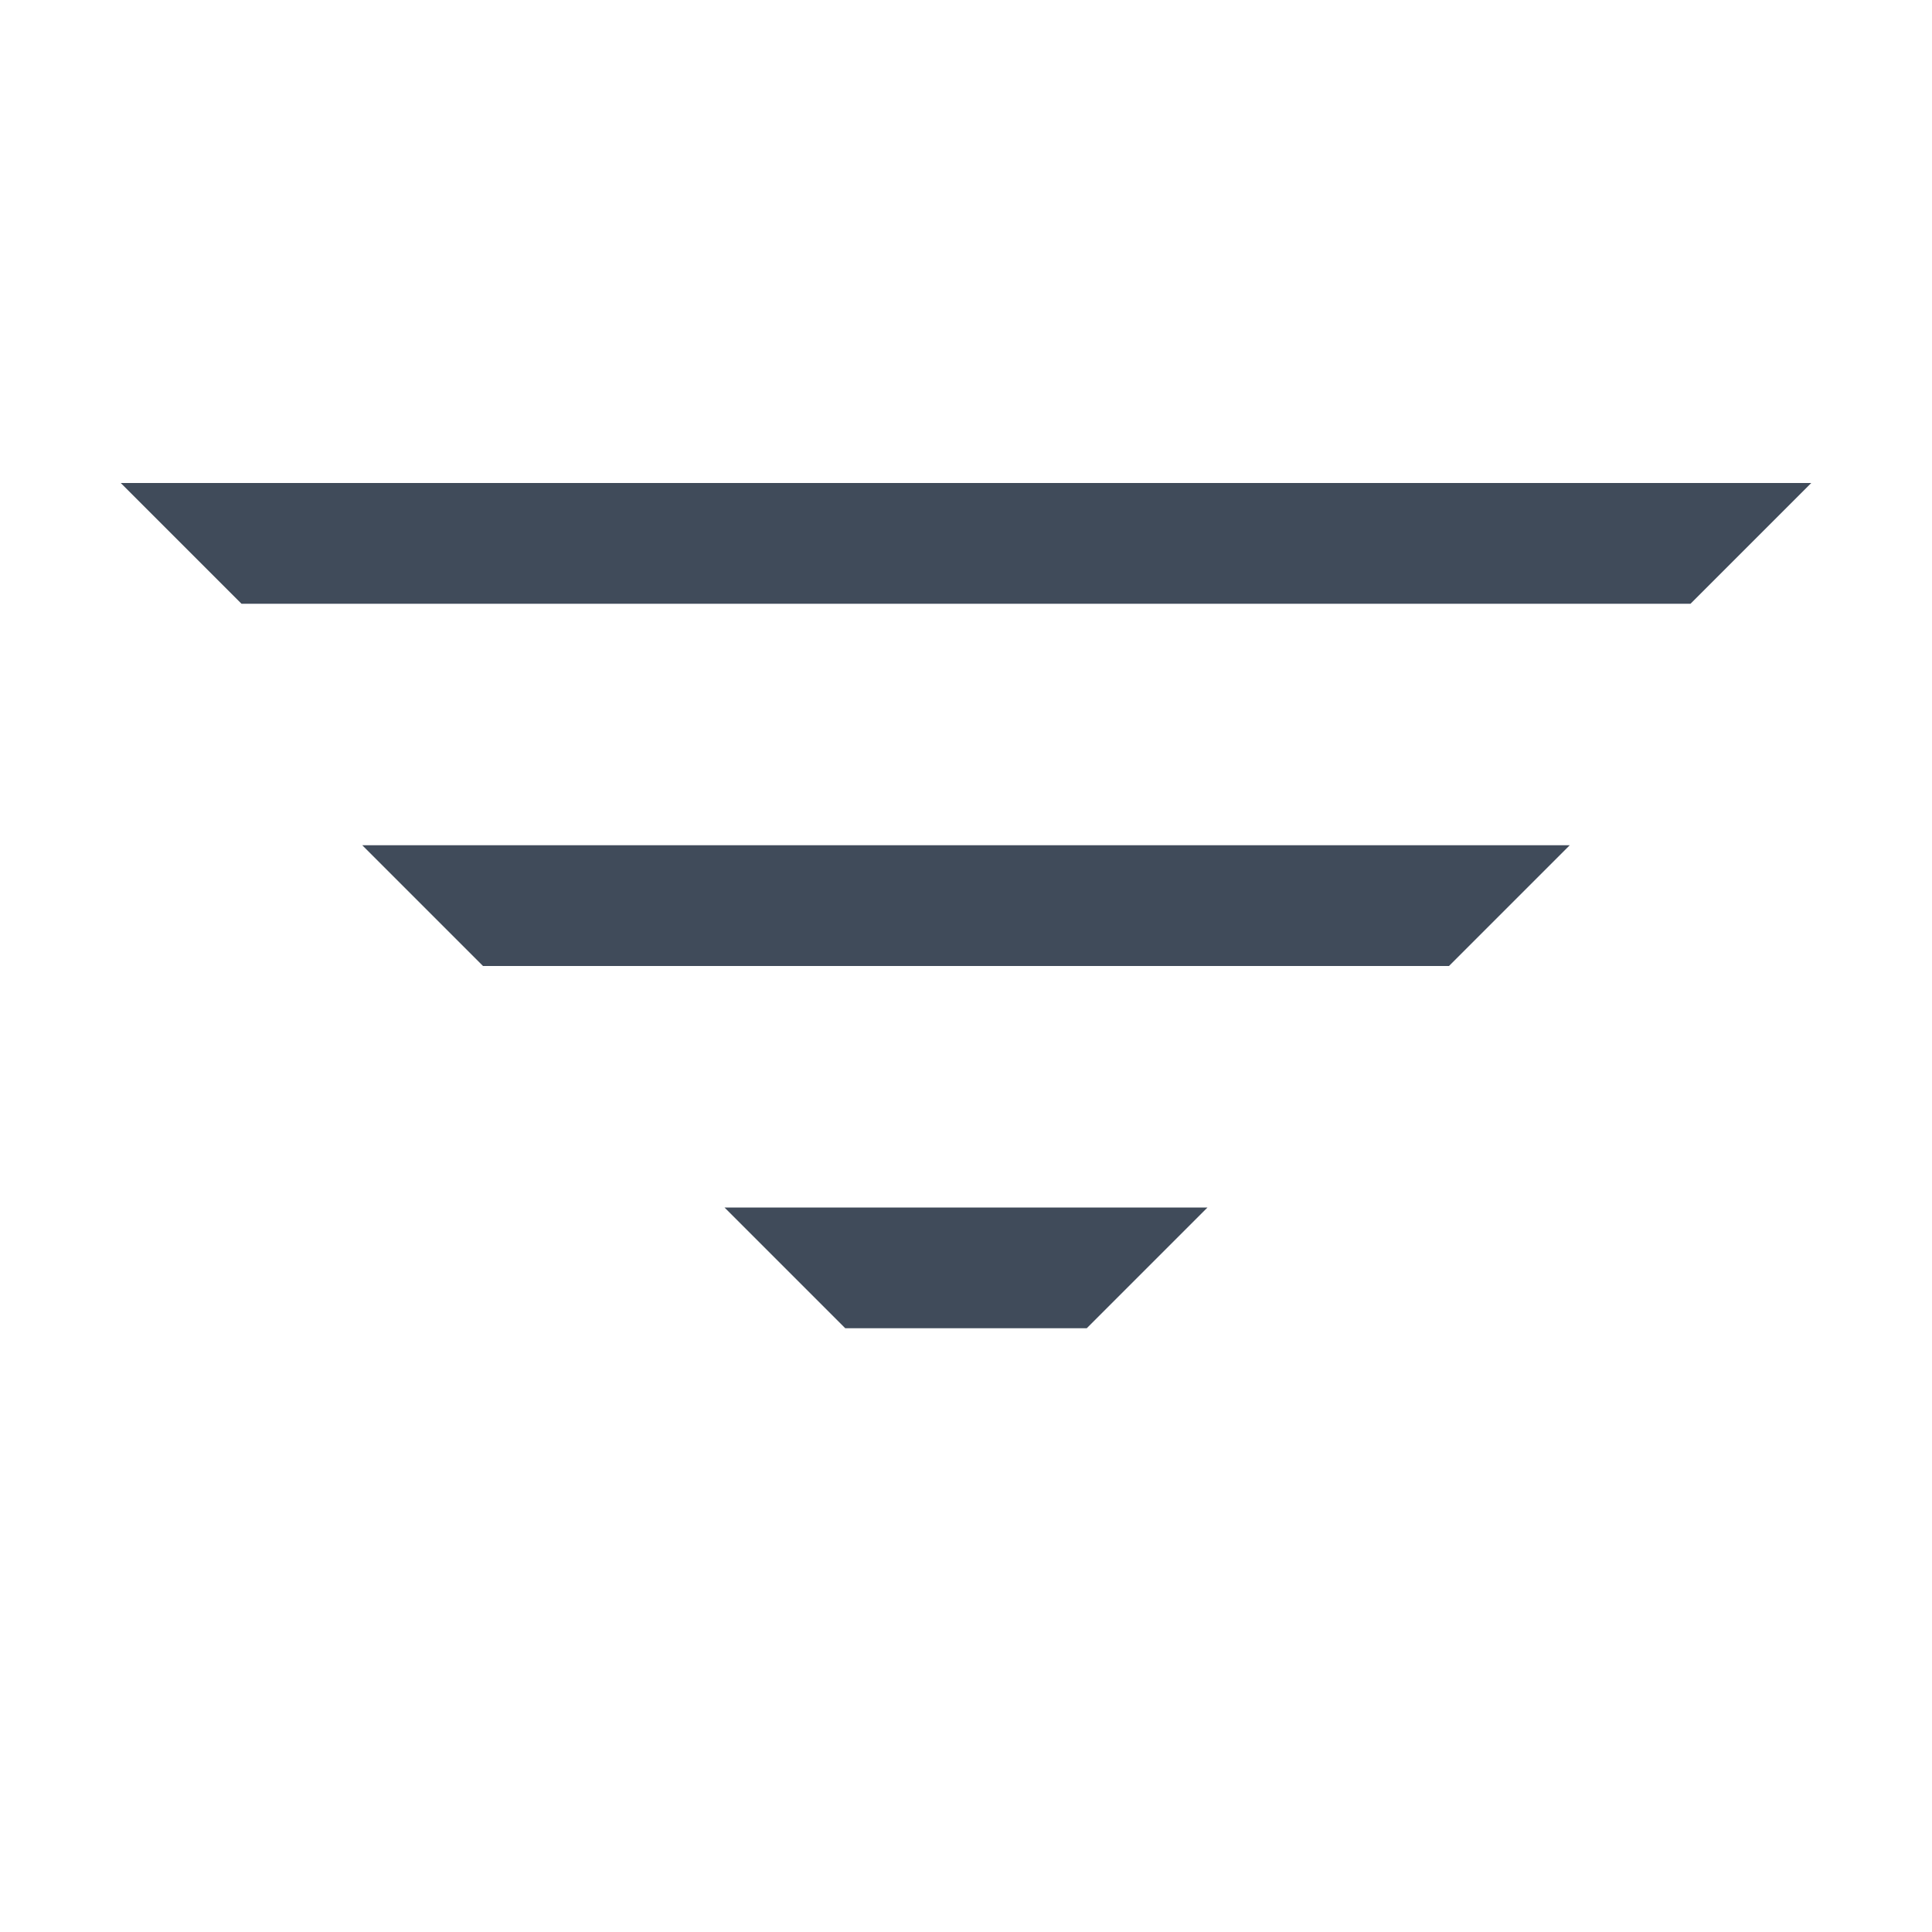
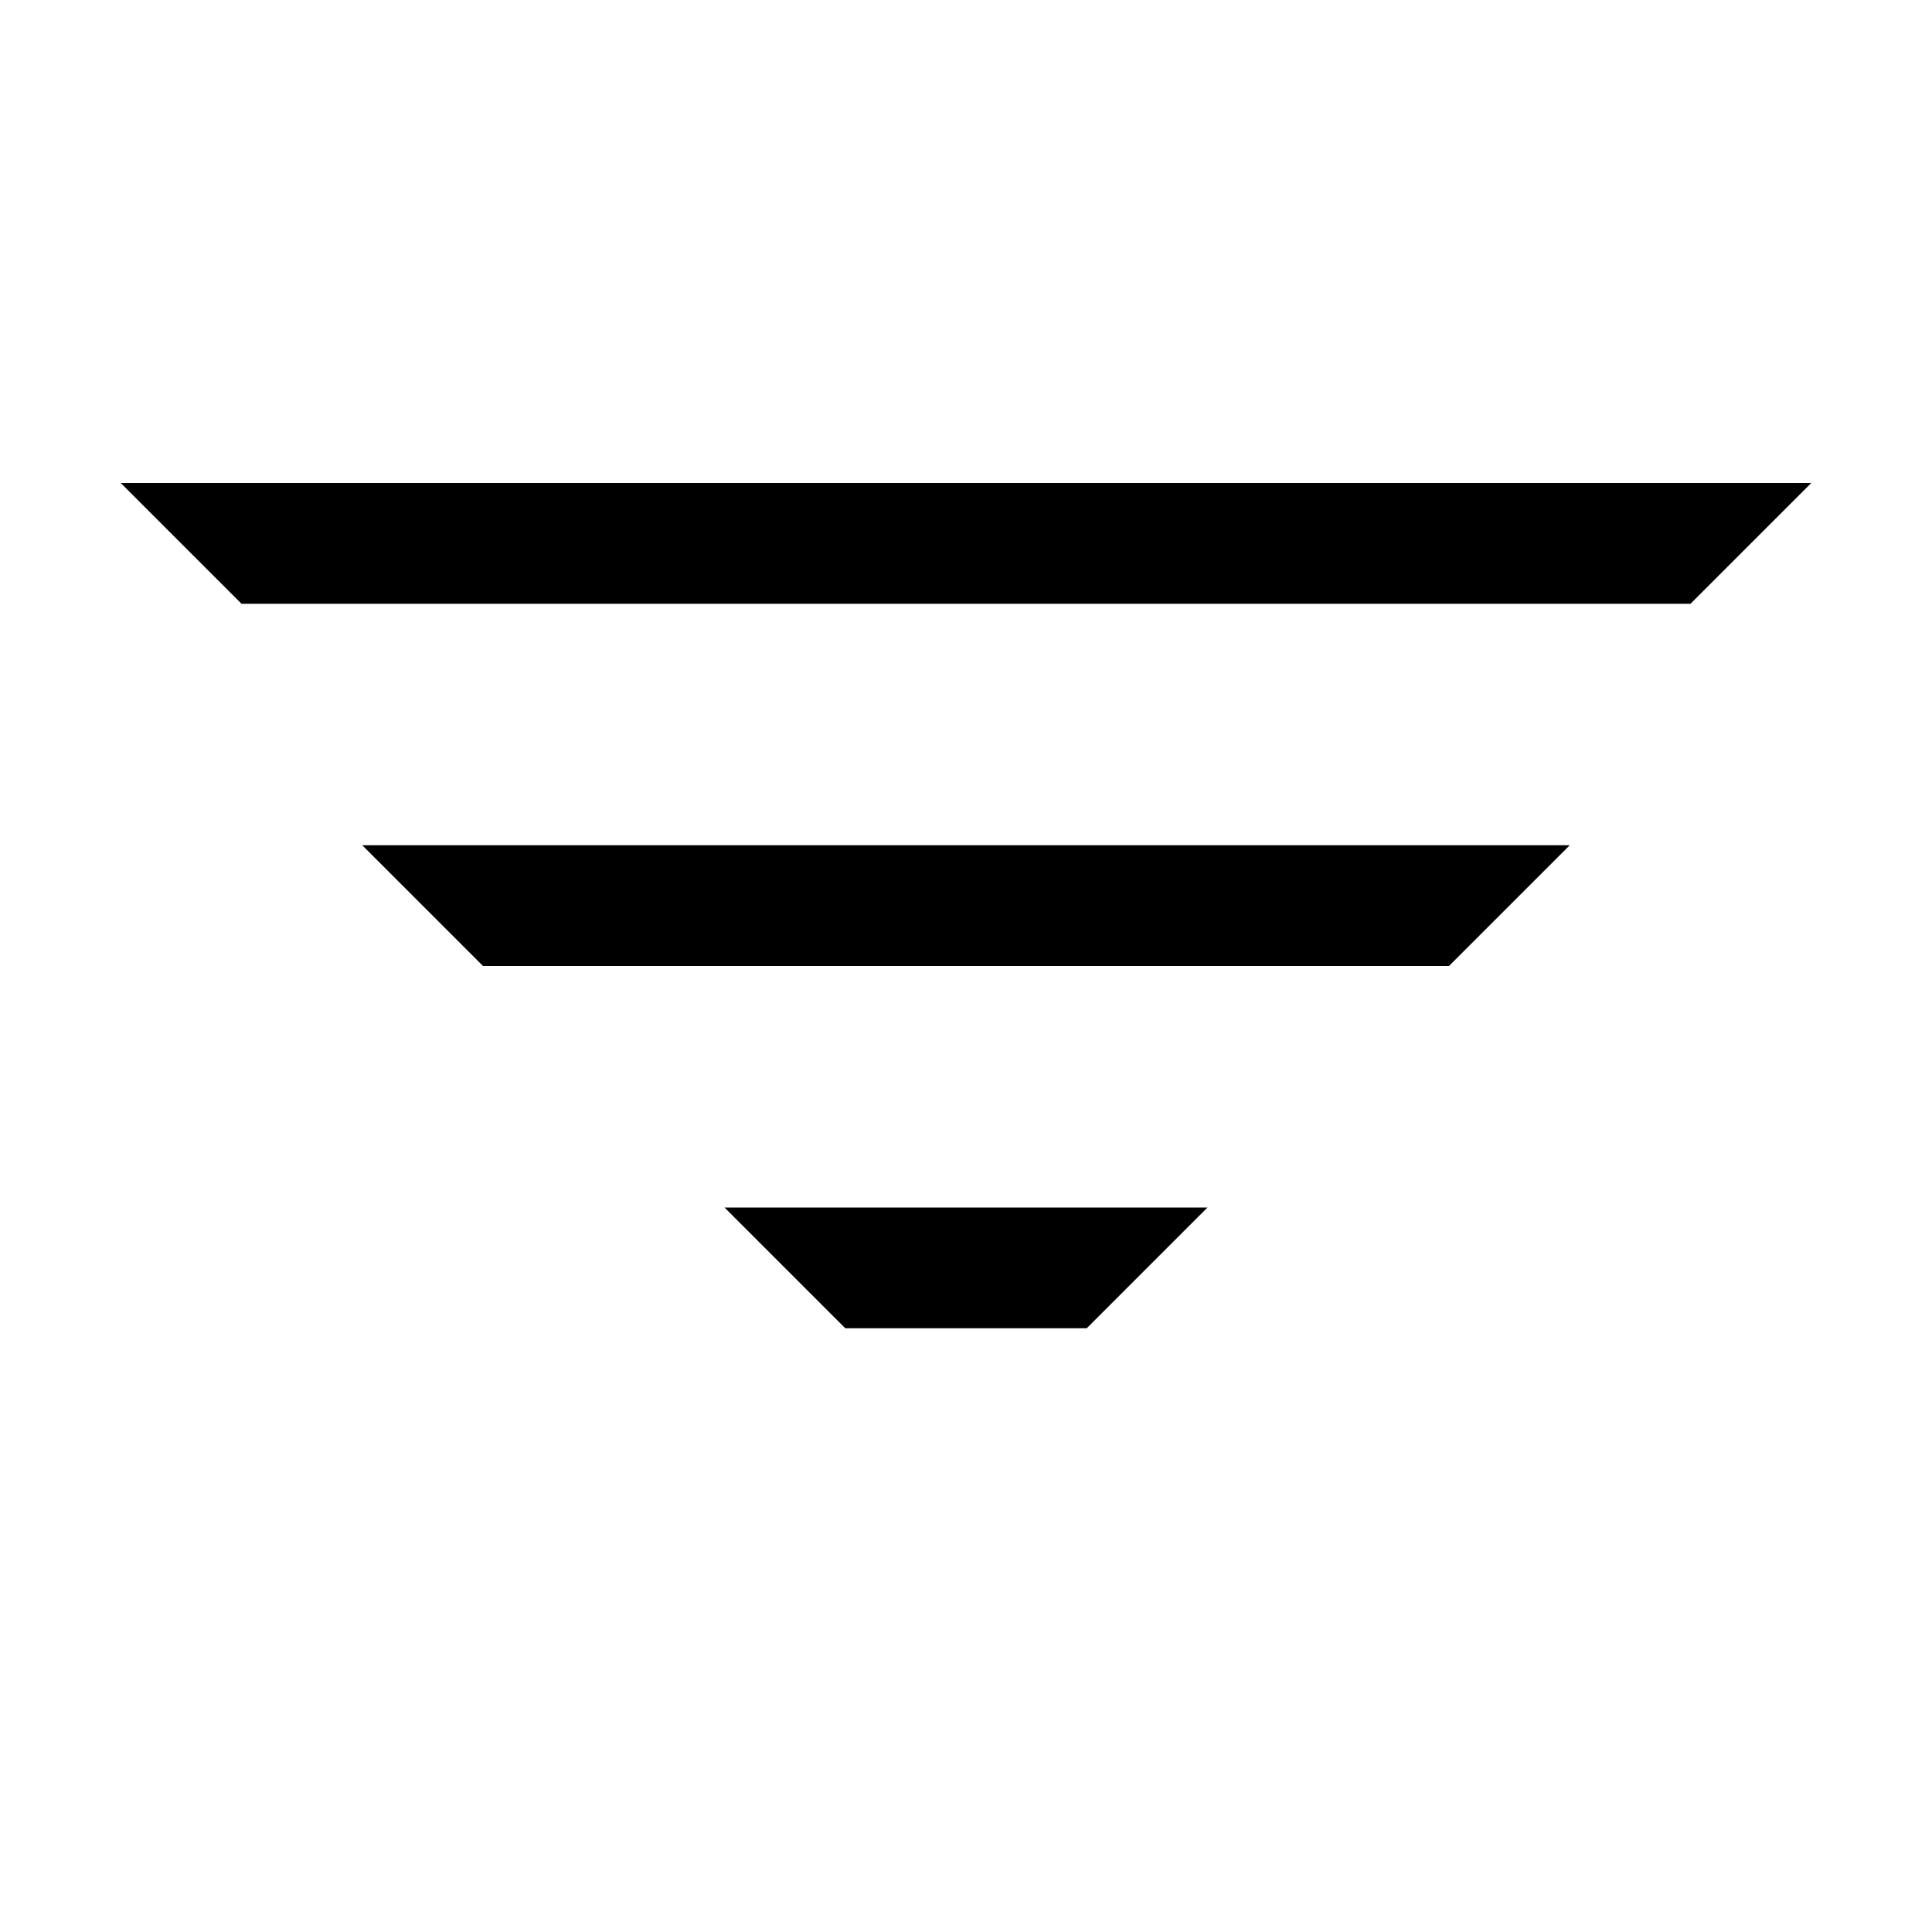
<svg xmlns="http://www.w3.org/2000/svg" height="16" viewBox="0 0 16 16" width="16">
-   <path d="m10 10-1 1h-2l-1-1zm3-3-1 1h-8l-1-1zm2-3-1 1h-12l-1-1z" fill="#404b5a" fill-rule="evenodd" />
+   <path d="m10 10-1 1h-2l-1-1zm3-3-1 1h-8l-1-1zm2-3-1 1h-12l-1-1z" fill="inherit" fill-rule="evenodd" />
</svg>
